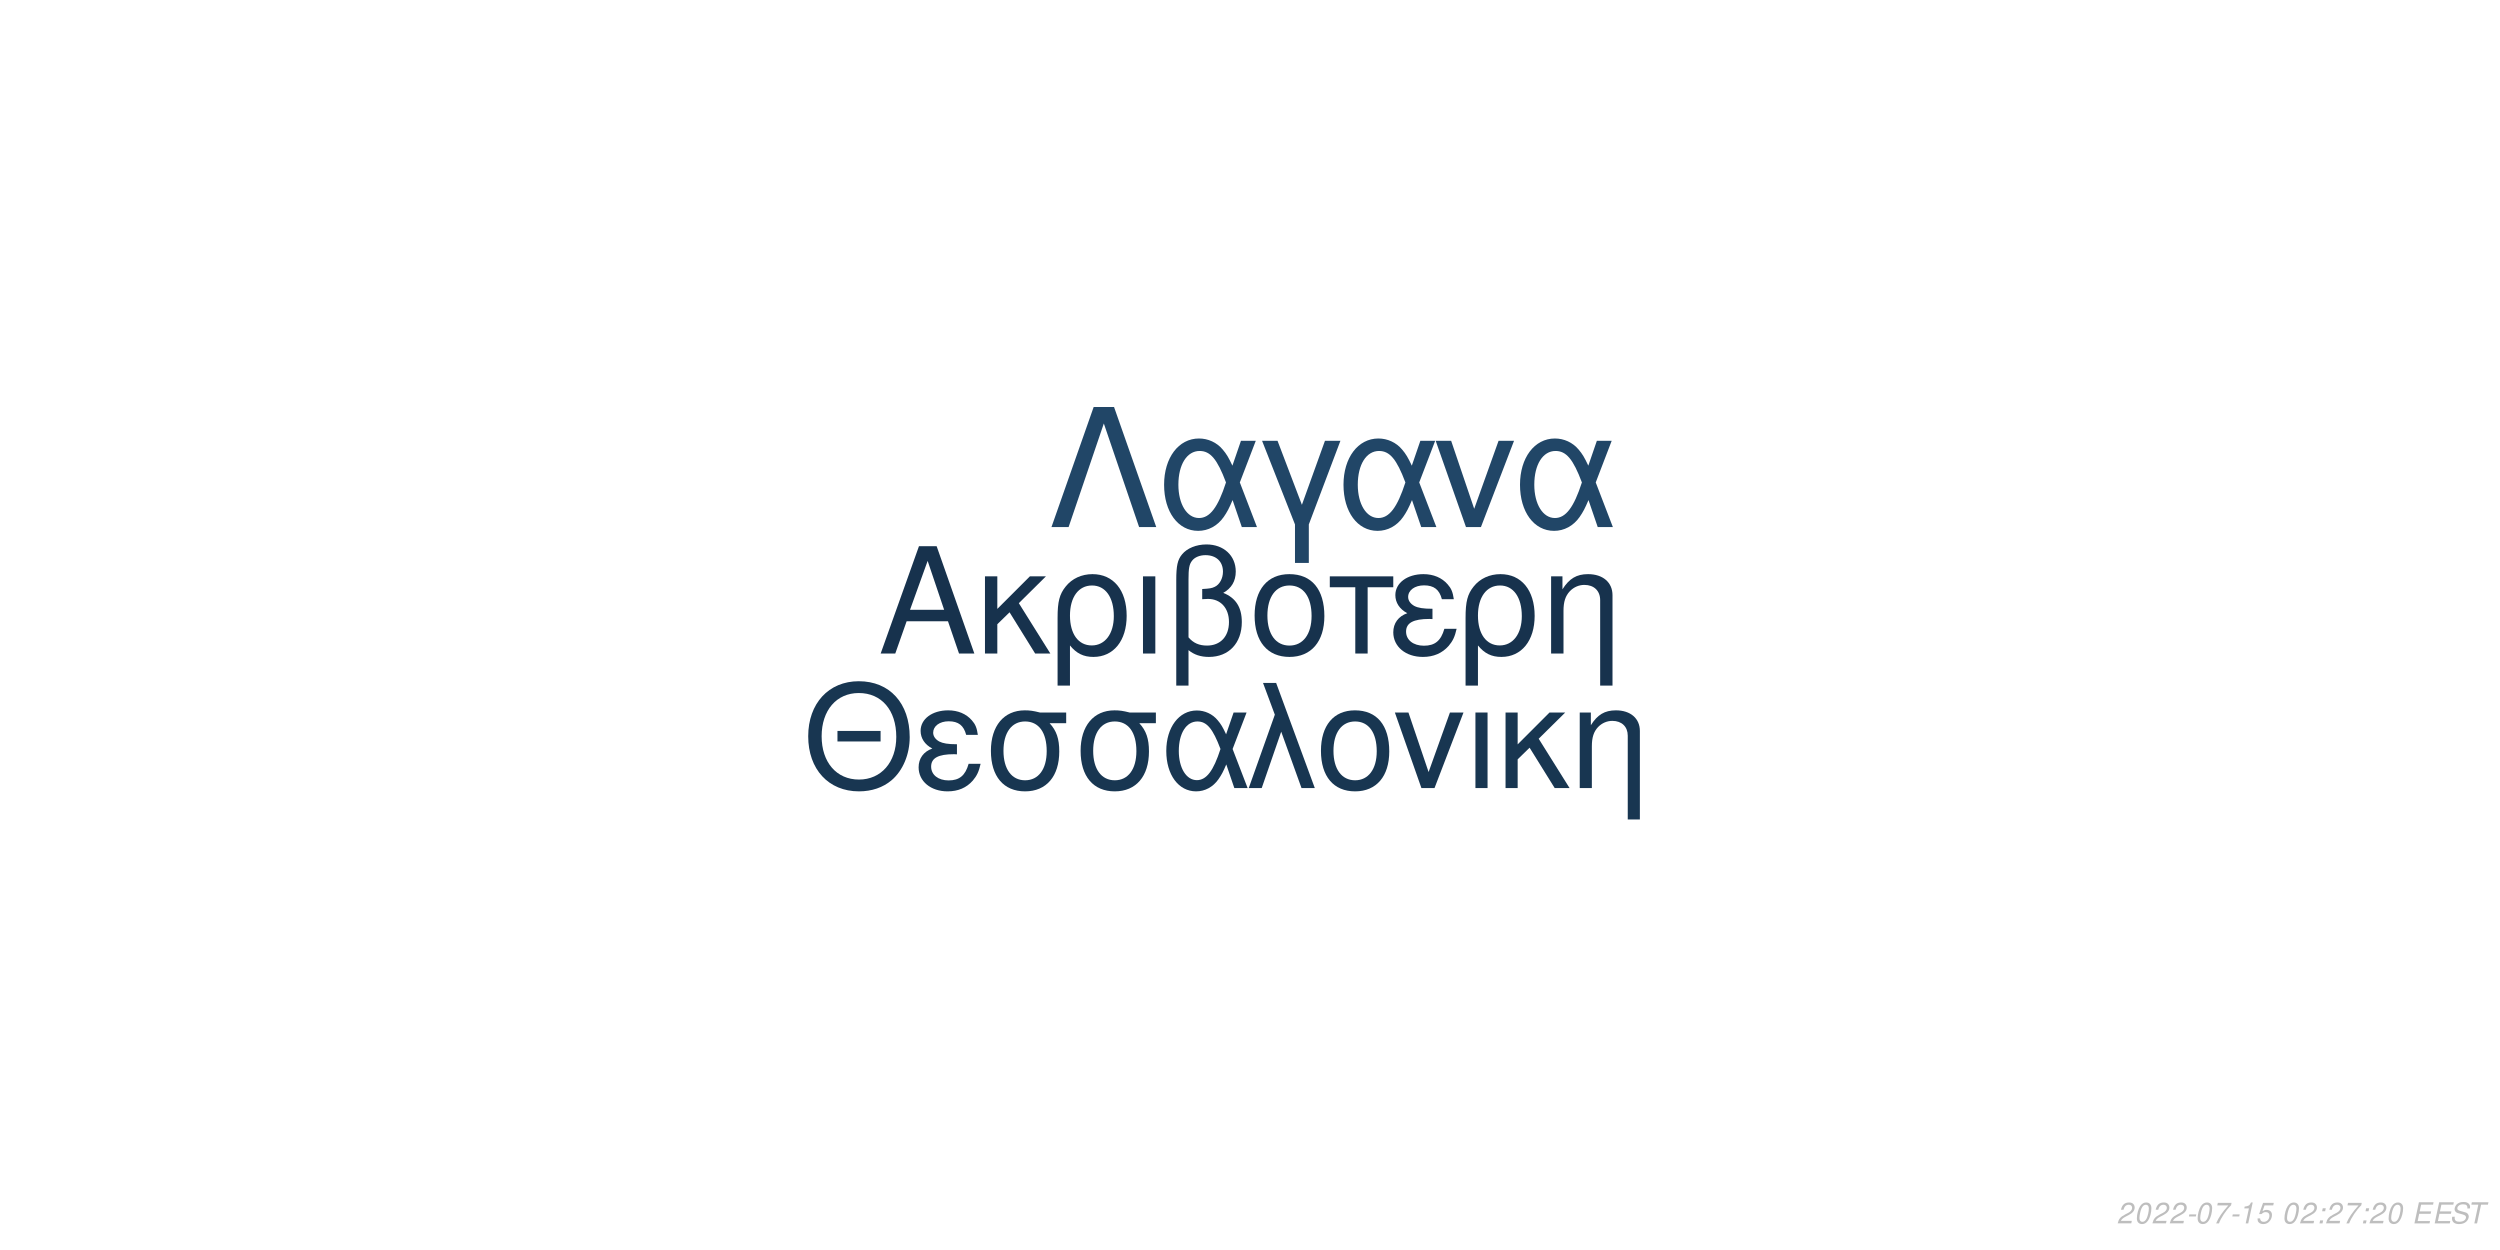
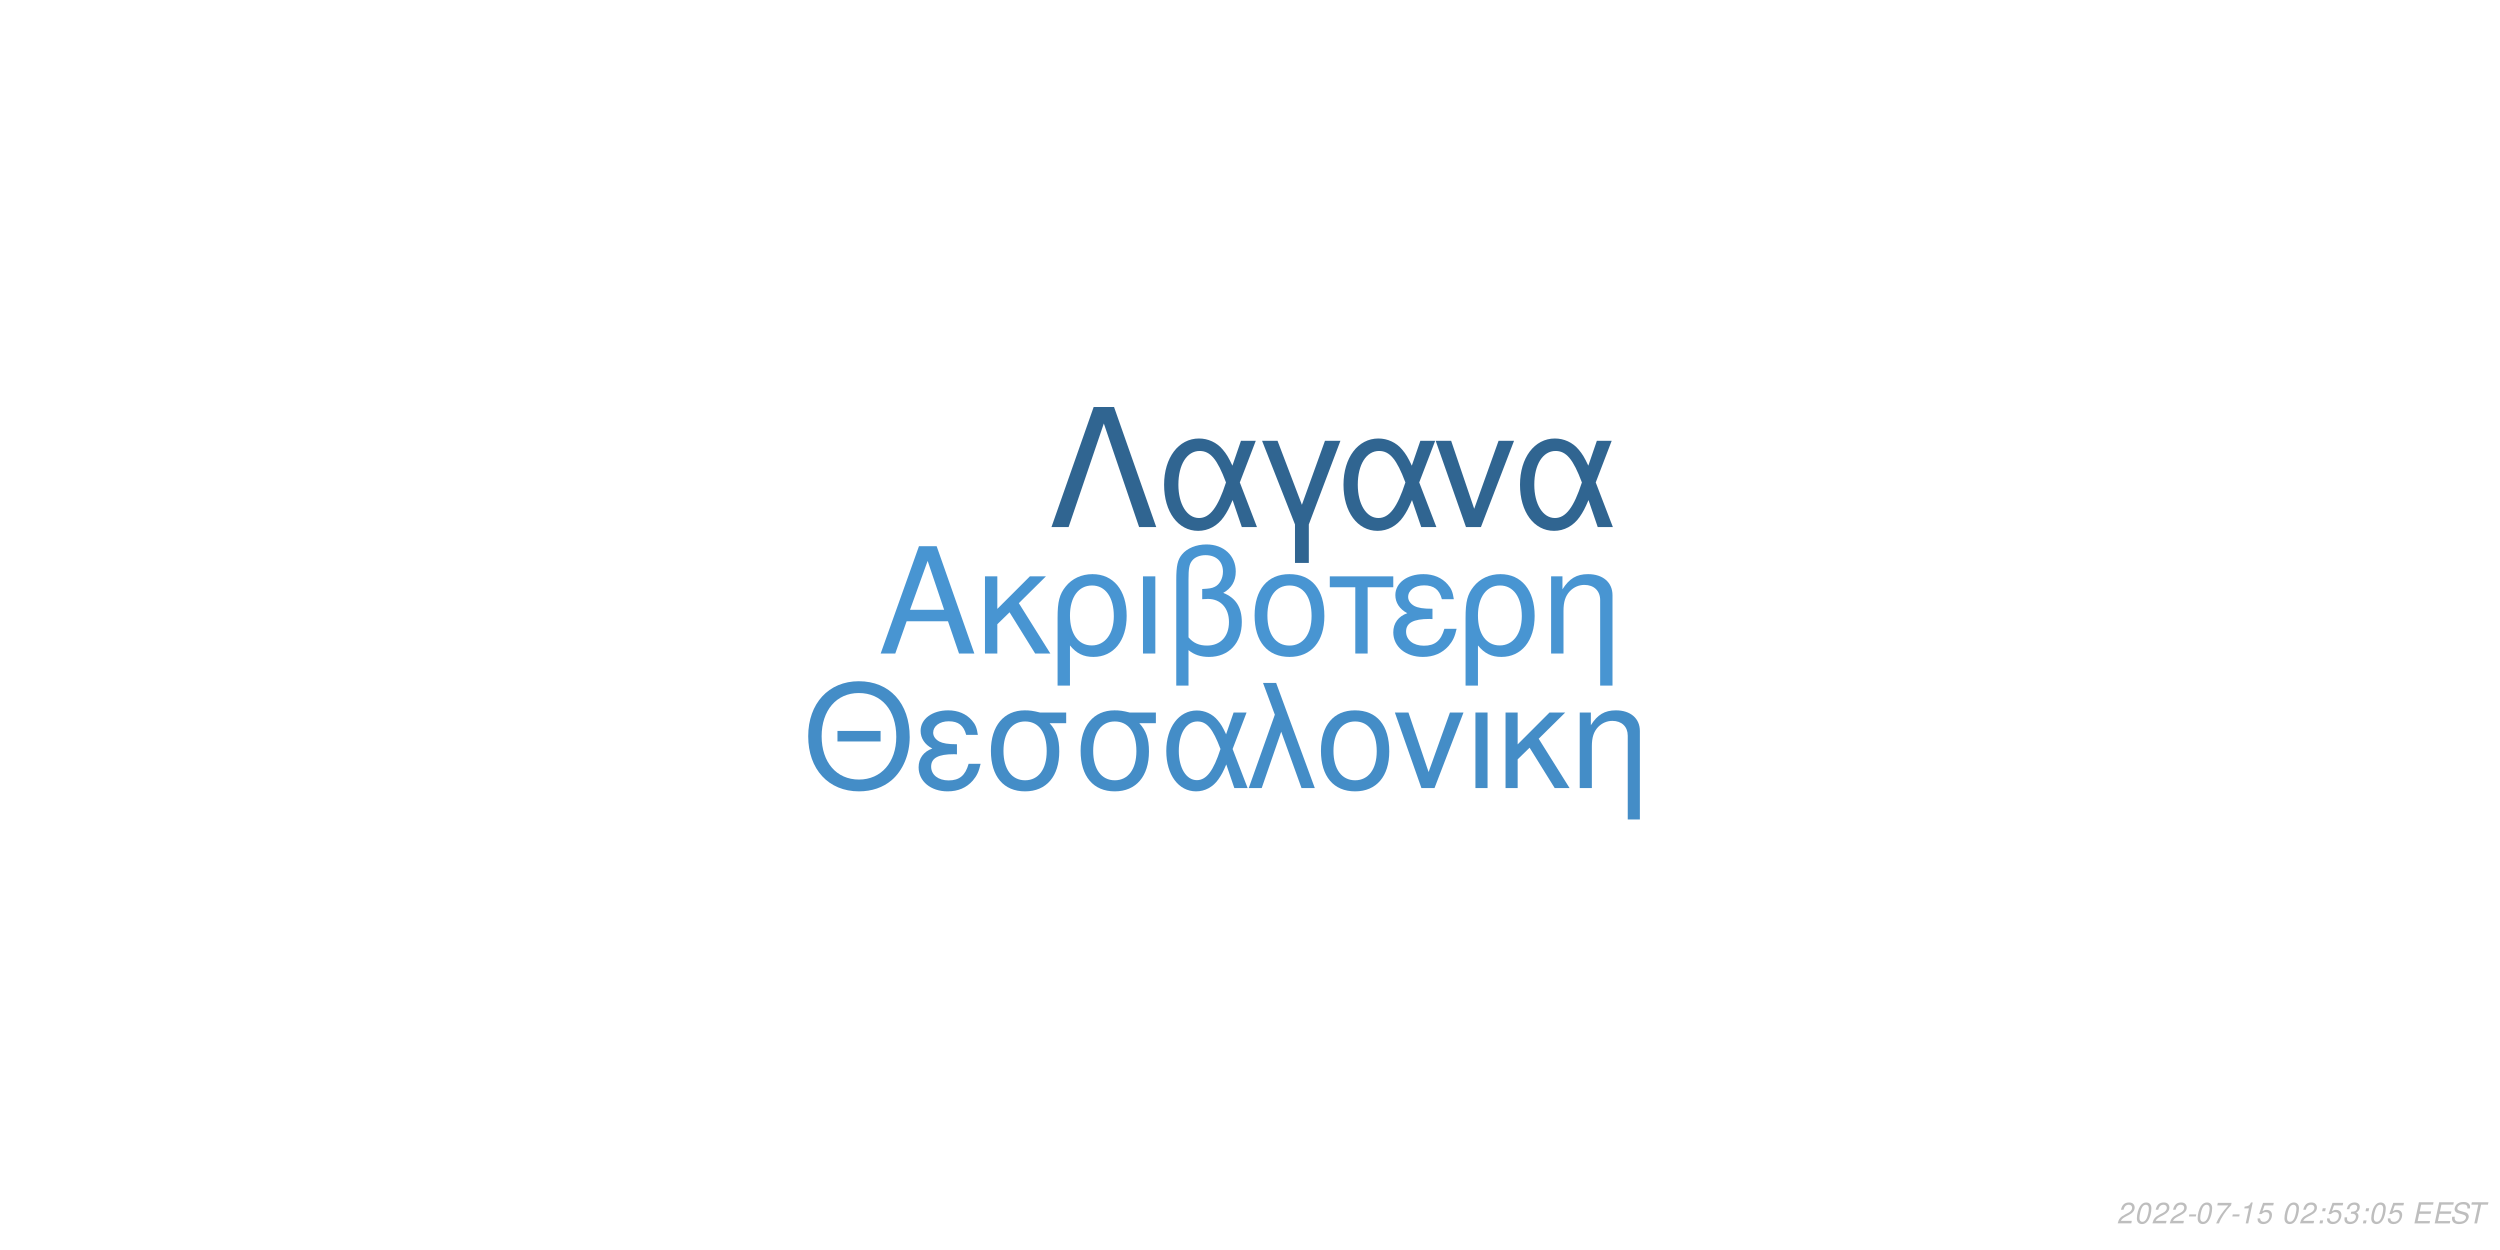
<svg xmlns="http://www.w3.org/2000/svg" xmlns:xlink="http://www.w3.org/1999/xlink" width="864pt" height="432pt" viewBox="0 0 864 432" version="1.1">
  <defs>
    <g>
      <symbol overflow="visible" id="glyph0-0">
        <path style="stroke:none;" d="" />
      </symbol>
      <symbol overflow="visible" id="glyph0-1">
        <path style="stroke:none;" d="M 24.125 -11.141 L 27.938 0 L 33.234 0 L 20.203 -37.094 L 14.094 -37.094 L 0.859 0 L 5.906 0 L 9.828 -11.141 Z M 22.797 -15.109 L 11 -15.109 L 17.094 -32.016 Z M 22.797 -15.109 " />
      </symbol>
      <symbol overflow="visible" id="glyph0-2">
        <path style="stroke:none;" d="M 7.172 -15.422 L 7.172 -26.672 L 2.906 -26.672 L 2.906 0 L 7.172 0 L 7.172 -10.125 L 11.406 -14.25 L 20.25 0 L 25.5 0 L 14.609 -17.406 L 23.969 -26.672 L 18.422 -26.672 Z M 7.172 -15.422 " />
      </symbol>
      <symbol overflow="visible" id="glyph0-3">
        <path style="stroke:none;" d="M 3 11.094 L 7.281 11.094 L 7.281 -2.797 C 9.516 -0.047 11.953 1.172 15.375 1.172 C 22.344 1.172 26.875 -4.422 26.875 -13.031 C 26.875 -21.891 22.297 -27.438 15.062 -27.438 C 11.297 -27.438 7.984 -25.906 5.797 -23.156 C 3.672 -20.516 3 -17.969 3 -12.359 Z M 14.906 -23.516 C 19.547 -23.516 22.438 -19.438 22.438 -12.922 C 22.438 -6.812 19.391 -2.797 14.812 -2.797 C 10.172 -2.797 7.281 -6.766 7.281 -13.125 C 7.281 -19.484 10.234 -23.516 14.906 -23.516 Z M 14.906 -23.516 " />
      </symbol>
      <symbol overflow="visible" id="glyph0-4">
        <path style="stroke:none;" d="M 3.516 0 L 7.781 0 L 7.781 -26.672 L 3.516 -26.672 Z M 3.516 0 " />
      </symbol>
      <symbol overflow="visible" id="glyph0-5">
        <path style="stroke:none;" d="M 4.016 11.094 L 8.25 11.094 L 8.25 -1.172 C 10.172 0.406 12.422 1.172 15.312 1.172 C 22.188 1.172 26.672 -3.609 26.672 -10.891 C 26.672 -15.984 24.578 -19.234 20.25 -20.969 C 23.109 -22.547 24.578 -25.031 24.578 -28.344 C 24.578 -33.844 20.406 -37.703 14.453 -37.703 C 10.938 -37.703 7.734 -36.391 6 -34.25 C 4.484 -32.422 4.016 -30.328 4.016 -25.391 Z M 8.25 -25.656 C 8.25 -29.359 8.5 -30.844 9.469 -32.062 C 10.375 -33.281 12.156 -34 14.094 -34 C 17.812 -34 20.156 -31.812 20.156 -28.297 C 20.156 -25.953 18.984 -23.812 17.297 -23.047 C 16.281 -22.547 15.469 -22.438 12.984 -22.297 L 12.984 -18.781 C 13.734 -18.828 14.344 -18.875 14.969 -18.875 C 19.344 -18.875 22.234 -15.719 22.234 -10.891 C 22.234 -5.906 19.281 -2.75 14.656 -2.75 C 11.953 -2.75 9.922 -3.609 8.25 -5.594 Z M 8.25 -25.656 " />
      </symbol>
      <symbol overflow="visible" id="glyph0-6">
        <path style="stroke:none;" d="M 14.094 -27.438 C 6.562 -27.438 2.094 -22.094 2.094 -13.125 C 2.094 -4.125 6.562 1.172 14.141 1.172 C 21.672 1.172 26.203 -4.172 26.203 -12.922 C 26.203 -22.188 21.828 -27.438 14.094 -27.438 Z M 14.141 -23.516 C 18.938 -23.516 21.781 -19.594 21.781 -12.984 C 21.781 -6.672 18.828 -2.75 14.141 -2.75 C 9.422 -2.75 6.516 -6.672 6.516 -13.125 C 6.516 -19.594 9.422 -23.516 14.141 -23.516 Z M 14.141 -23.516 " />
      </symbol>
      <symbol overflow="visible" id="glyph0-7">
        <path style="stroke:none;" d="M 7.891 0 L 12.156 0 L 12.156 -22.906 L 21.016 -22.906 L 21.016 -26.672 L -0.922 -26.672 L -0.922 -22.906 L 7.891 -22.906 Z M 7.891 0 " />
      </symbol>
      <symbol overflow="visible" id="glyph0-8">
        <path style="stroke:none;" d="M 14.562 -15.469 C 11.344 -15.469 9.562 -15.781 8.297 -16.438 C 6.922 -17.203 6.156 -18.328 6.156 -19.547 C 6.156 -21.891 8.453 -23.562 11.656 -23.562 C 15.062 -23.562 16.953 -22.094 17.812 -18.781 L 21.938 -18.781 C 21.578 -21.266 21.062 -22.5 19.797 -23.922 C 17.812 -26.203 14.906 -27.438 11.453 -27.438 C 5.797 -27.438 1.734 -24.375 1.734 -20.203 C 1.734 -17.609 3.156 -15.375 5.859 -13.938 C 2.797 -12.875 1.016 -10.484 1.016 -7.328 C 1.016 -2.391 5.297 1.172 11.25 1.172 C 14.969 1.172 17.906 -0.109 20.156 -2.641 C 21.578 -4.328 22.297 -5.797 22.906 -8.547 L 18.672 -8.547 C 17.5 -4.422 15.422 -2.703 11.609 -2.703 C 7.938 -2.703 5.438 -4.688 5.438 -7.578 C 5.438 -10.578 7.938 -11.953 13.484 -11.953 C 13.641 -11.953 14.094 -11.953 14.562 -11.906 Z M 14.562 -15.469 " />
      </symbol>
      <symbol overflow="visible" id="glyph0-9">
        <path style="stroke:none;" d="M 3.562 -26.672 L 3.562 0 L 7.844 0 L 7.844 -14.703 C 7.844 -17.906 8.5 -19.891 10.031 -21.531 C 11.406 -22.953 13.188 -23.719 15.062 -23.719 C 18.375 -23.719 20.516 -21.672 20.516 -18.469 L 20.516 11.094 L 24.781 11.094 L 24.781 -20.156 C 24.781 -24.578 21.469 -27.438 16.328 -27.438 C 12.359 -27.438 9.828 -25.906 7.484 -22.188 L 7.484 -26.672 Z M 3.562 -26.672 " />
      </symbol>
      <symbol overflow="visible" id="glyph1-0">
        <path style="stroke:none;" d="" />
      </symbol>
      <symbol overflow="visible" id="glyph1-1">
        <path style="stroke:none;" d="M 26.859 -19.734 L 11.953 -19.734 L 11.953 -16.094 L 26.859 -16.094 Z M 19.328 -36.922 C 8.922 -36.922 1.844 -29.25 1.844 -17.891 C 1.844 -6.484 8.875 1.141 19.391 1.141 C 23.812 1.141 27.703 -0.203 30.641 -2.688 C 34.578 -6.031 36.922 -11.656 36.922 -17.594 C 36.922 -29.297 30 -36.922 19.328 -36.922 Z M 19.328 -32.844 C 27.203 -32.844 32.281 -26.906 32.281 -17.688 C 32.281 -8.922 27.062 -2.938 19.391 -2.938 C 11.609 -2.938 6.484 -8.922 6.484 -17.891 C 6.484 -26.859 11.609 -32.844 19.328 -32.844 Z M 19.328 -32.844 " />
      </symbol>
      <symbol overflow="visible" id="glyph1-2">
        <path style="stroke:none;" d="M 14.25 -15.141 C 11.109 -15.141 9.375 -15.453 8.125 -16.094 C 6.781 -16.844 6.031 -17.938 6.031 -19.141 C 6.031 -21.422 8.266 -23.078 11.406 -23.078 C 14.75 -23.078 16.594 -21.625 17.438 -18.391 L 21.469 -18.391 C 21.125 -20.828 20.625 -22.031 19.391 -23.422 C 17.438 -25.656 14.594 -26.859 11.219 -26.859 C 5.688 -26.859 1.688 -23.875 1.688 -19.781 C 1.688 -17.234 3.094 -15.047 5.734 -13.656 C 2.734 -12.609 1 -10.266 1 -7.172 C 1 -2.344 5.188 1.141 11.016 1.141 C 14.656 1.141 17.547 -0.094 19.734 -2.594 C 21.125 -4.234 21.828 -5.688 22.422 -8.375 L 18.281 -8.375 C 17.141 -4.328 15.094 -2.641 11.359 -2.641 C 7.766 -2.641 5.328 -4.578 5.328 -7.422 C 5.328 -10.359 7.766 -11.703 13.203 -11.703 C 13.359 -11.703 13.797 -11.703 14.25 -11.656 Z M 14.25 -15.141 " />
      </symbol>
      <symbol overflow="visible" id="glyph1-3">
        <path style="stroke:none;" d="M 29 -26.109 L 19.938 -26.109 C 17.594 -26.703 16.438 -26.859 14.703 -26.859 C 7.469 -26.859 2.984 -21.469 2.984 -12.859 C 2.984 -4.031 7.375 1.141 14.797 1.141 C 22.172 1.141 26.609 -4.078 26.609 -12.656 C 26.609 -17.047 25.656 -19.828 23.266 -22.422 L 29 -22.422 Z M 14.797 -23.016 C 19.531 -23.016 22.266 -19.234 22.266 -12.75 C 22.266 -6.531 19.438 -2.688 14.797 -2.688 C 10.172 -2.688 7.328 -6.531 7.328 -12.859 C 7.328 -19.188 10.172 -23.016 14.797 -23.016 Z M 14.797 -23.016 " />
      </symbol>
      <symbol overflow="visible" id="glyph1-4">
        <path style="stroke:none;" d="M 29.344 -26.109 L 24.859 -26.109 L 22.266 -18.578 C 21.125 -21.031 20.484 -22.125 19.328 -23.469 C 17.547 -25.609 14.906 -26.812 12.156 -26.812 C 5.984 -26.812 1.594 -20.984 1.594 -12.812 C 1.594 -4.578 5.828 1.141 11.906 1.141 C 14.953 1.141 17.734 -0.344 19.625 -3.047 C 20.672 -4.531 21.281 -5.688 22.328 -8.172 L 25.109 0 L 29.703 0 L 24.516 -13.5 Z M 20.328 -13.5 C 17.891 -5.922 15.453 -2.734 12.156 -2.734 C 8.516 -2.734 5.922 -6.922 5.922 -12.812 C 5.922 -18.938 8.516 -23.016 12.359 -23.016 C 15.594 -23.016 17.688 -20.531 20.328 -13.5 Z M 20.328 -13.5 " />
      </symbol>
      <symbol overflow="visible" id="glyph1-5">
        <path style="stroke:none;" d="M 1.094 0 L 5.578 0 L 12.312 -19.484 L 19.328 0 L 23.922 0 L 10.562 -36.328 L 6.031 -36.328 L 10.109 -25.359 Z M 1.094 0 " />
      </symbol>
      <symbol overflow="visible" id="glyph1-6">
        <path style="stroke:none;" d="M 13.797 -26.859 C 6.422 -26.859 2.047 -21.625 2.047 -12.859 C 2.047 -4.031 6.422 1.141 13.859 1.141 C 21.234 1.141 25.656 -4.078 25.656 -12.656 C 25.656 -21.719 21.375 -26.859 13.797 -26.859 Z M 13.859 -23.016 C 18.531 -23.016 21.328 -19.188 21.328 -12.703 C 21.328 -6.531 18.438 -2.688 13.859 -2.688 C 9.219 -2.688 6.375 -6.531 6.375 -12.859 C 6.375 -19.188 9.219 -23.016 13.859 -23.016 Z M 13.859 -23.016 " />
      </symbol>
      <symbol overflow="visible" id="glyph1-7">
        <path style="stroke:none;" d="M 14.297 0 L 24.312 -26.109 L 19.625 -26.109 L 12.25 -5.531 L 5.281 -26.109 L 0.594 -26.109 L 9.766 0 Z M 14.297 0 " />
      </symbol>
      <symbol overflow="visible" id="glyph1-8">
        <path style="stroke:none;" d="M 3.438 0 L 7.625 0 L 7.625 -26.109 L 3.438 -26.109 Z M 3.438 0 " />
      </symbol>
      <symbol overflow="visible" id="glyph1-9">
        <path style="stroke:none;" d="M 7.031 -15.094 L 7.031 -26.109 L 2.844 -26.109 L 2.844 0 L 7.031 0 L 7.031 -9.922 L 11.156 -13.953 L 19.828 0 L 24.969 0 L 14.297 -17.047 L 23.469 -26.109 L 18.031 -26.109 Z M 7.031 -15.094 " />
      </symbol>
      <symbol overflow="visible" id="glyph1-10">
        <path style="stroke:none;" d="M 3.484 -26.109 L 3.484 0 L 7.672 0 L 7.672 -14.406 C 7.672 -17.547 8.328 -19.484 9.812 -21.078 C 11.156 -22.469 12.906 -23.219 14.75 -23.219 C 17.984 -23.219 20.078 -21.234 20.078 -18.094 L 20.078 10.859 L 24.266 10.859 L 24.266 -19.734 C 24.266 -24.062 21.031 -26.859 16 -26.859 C 12.109 -26.859 9.609 -25.359 7.328 -21.719 L 7.328 -26.109 Z M 3.484 -26.109 " />
      </symbol>
      <symbol overflow="visible" id="glyph2-0">
        <path style="stroke:none;" d="" />
      </symbol>
      <symbol overflow="visible" id="glyph2-1">
        <path style="stroke:none;" d="M 22.531 -41.484 L 15.484 -41.484 L 0.906 0 L 6.828 0 L 19 -35.797 L 31.188 0 L 37.109 0 Z M 22.531 -41.484 " />
      </symbol>
      <symbol overflow="visible" id="glyph2-2">
        <path style="stroke:none;" d="M 33.516 -29.812 L 28.391 -29.812 L 25.438 -21.219 C 24.125 -24.016 23.391 -25.266 22.078 -26.797 C 20.031 -29.25 17.016 -30.609 13.891 -30.609 C 6.828 -30.609 1.828 -23.953 1.828 -14.625 C 1.828 -5.234 6.656 1.312 13.594 1.312 C 17.078 1.312 20.266 -0.391 22.422 -3.469 C 23.609 -5.172 24.297 -6.484 25.5 -9.328 L 28.688 0 L 33.922 0 L 28 -15.422 Z M 23.219 -15.422 C 20.422 -6.766 17.641 -3.125 13.891 -3.125 C 9.734 -3.125 6.766 -7.906 6.766 -14.625 C 6.766 -21.625 9.734 -26.297 14.109 -26.297 C 17.812 -26.297 20.203 -23.453 23.219 -15.422 Z M 23.219 -15.422 " />
      </symbol>
      <symbol overflow="visible" id="glyph2-3">
        <path style="stroke:none;" d="M 12.062 12.406 L 16.844 12.406 L 16.844 -0.906 L 27.766 -29.812 L 22.422 -29.812 L 14.453 -7.688 L 6.031 -29.812 L 0.688 -29.812 L 12.062 -0.906 Z M 12.062 12.406 " />
      </symbol>
      <symbol overflow="visible" id="glyph2-4">
        <path style="stroke:none;" d="M 16.328 0 L 27.766 -29.812 L 22.422 -29.812 L 14 -6.312 L 6.031 -29.812 L 0.688 -29.812 L 11.156 0 Z M 16.328 0 " />
      </symbol>
      <symbol overflow="visible" id="glyph3-0">
        <path style="stroke:none;" d="" />
      </symbol>
      <symbol overflow="visible" id="glyph3-1">
        <path style="stroke:none;" d="M 5.234 -0.875 L 1.469 -0.875 C 1.641 -1.375 2.203 -1.891 3.109 -2.344 L 4.234 -2.938 C 5.562 -3.625 6.219 -4.469 6.219 -5.484 C 6.219 -5.938 6.062 -6.359 5.797 -6.656 C 5.469 -7.047 4.984 -7.234 4.312 -7.234 C 2.766 -7.234 1.891 -6.453 1.484 -4.734 L 2.375 -4.734 C 2.484 -5.188 2.609 -5.484 2.797 -5.75 C 3.094 -6.203 3.609 -6.453 4.188 -6.453 C 4.891 -6.453 5.344 -6.031 5.344 -5.375 C 5.344 -4.703 4.859 -4.094 4.016 -3.656 L 2.984 -3.125 C 1.234 -2.188 0.797 -1.656 0.344 -0.016 L 5.047 -0.016 Z M 5.234 -0.875 " />
      </symbol>
      <symbol overflow="visible" id="glyph3-2">
        <path style="stroke:none;" d="M 4.203 -7.234 C 3.375 -7.234 2.688 -6.812 2.125 -5.984 C 1.484 -5.047 0.984 -3.188 0.984 -1.734 C 0.984 -1.109 1.172 -0.562 1.484 -0.266 C 1.797 0.047 2.281 0.234 2.766 0.234 C 3.625 0.234 4.281 -0.156 4.859 -1.016 C 5.516 -1.953 6 -3.797 6 -5.266 C 6 -6.5 5.328 -7.234 4.203 -7.234 Z M 4.094 -6.453 C 4.734 -6.453 5.125 -5.984 5.125 -5.156 C 5.125 -4.203 4.781 -2.625 4.406 -1.812 C 3.984 -0.938 3.516 -0.547 2.875 -0.547 C 2.25 -0.547 1.875 -1.031 1.875 -1.828 C 1.875 -2.797 2.203 -4.344 2.594 -5.203 C 2.984 -6.047 3.453 -6.453 4.094 -6.453 Z M 4.094 -6.453 " />
      </symbol>
      <symbol overflow="visible" id="glyph3-3">
        <path style="stroke:none;" d="M 3.516 -3.125 L 1.125 -3.125 L 0.969 -2.406 L 3.359 -2.406 Z M 3.516 -3.125 " />
      </symbol>
      <symbol overflow="visible" id="glyph3-4">
        <path style="stroke:none;" d="M 6.703 -7.094 L 1.953 -7.094 L 1.766 -6.219 L 5.594 -6.219 C 3.344 -3.688 2.266 -2.109 1.375 0 L 2.344 0 C 3.031 -1.906 4.828 -4.594 6.547 -6.281 Z M 6.703 -7.094 " />
      </symbol>
      <symbol overflow="visible" id="glyph3-5">
        <path style="stroke:none;" d="M 3.703 -5.188 L 2.594 0 L 3.469 0 L 5.016 -7.234 L 4.438 -7.234 C 3.906 -6.156 3.688 -6.016 2.234 -5.812 L 2.109 -5.188 Z M 3.703 -5.188 " />
      </symbol>
      <symbol overflow="visible" id="glyph3-6">
        <path style="stroke:none;" d="M 6.297 -7.094 L 2.594 -7.094 L 1.234 -3.234 L 2.047 -3.234 C 2.656 -3.766 2.938 -3.906 3.531 -3.906 C 4.328 -3.906 4.797 -3.453 4.797 -2.688 C 4.797 -1.438 3.969 -0.547 2.828 -0.547 C 2.031 -0.547 1.609 -0.938 1.578 -1.734 L 0.703 -1.734 L 0.703 -1.516 C 0.703 -0.938 0.844 -0.547 1.188 -0.266 C 1.562 0.062 2.078 0.234 2.703 0.234 C 3.656 0.234 4.391 -0.156 4.984 -0.922 C 5.422 -1.5 5.672 -2.234 5.672 -2.953 C 5.672 -4 4.938 -4.672 3.812 -4.672 C 3.328 -4.672 2.906 -4.547 2.406 -4.234 L 3.109 -6.219 L 6.109 -6.219 Z M 6.297 -7.094 " />
      </symbol>
      <symbol overflow="visible" id="glyph3-7">
        <path style="stroke:none;" d="" />
      </symbol>
      <symbol overflow="visible" id="glyph3-8">
        <path style="stroke:none;" d="M 2.359 -1.031 L 1.312 -1.031 L 1.094 0 L 2.141 0 Z M 3.266 -5.234 L 2.219 -5.234 L 2 -4.203 L 3.047 -4.203 Z M 3.266 -5.234 " />
      </symbol>
      <symbol overflow="visible" id="glyph3-9">
+         <path style="stroke:none;" d="M 2.922 -3.312 C 3.125 -3.344 3.234 -3.344 3.375 -3.344 C 4.203 -3.344 4.688 -3 4.688 -2.406 C 4.688 -1.312 3.906 -0.547 2.781 -0.547 C 2.047 -0.547 1.594 -0.938 1.594 -1.562 C 1.594 -1.719 1.609 -1.844 1.656 -2.094 L 0.766 -2.094 C 0.734 -1.797 0.719 -1.641 0.719 -1.469 C 0.719 -0.375 1.406 0.234 2.641 0.234 C 3.547 0.234 4.297 -0.078 4.812 -0.656 C 5.266 -1.156 5.562 -1.875 5.562 -2.547 C 5.562 -3.125 5.344 -3.453 4.797 -3.734 C 5.641 -4.234 6.016 -4.844 6.016 -5.734 C 6.016 -6.656 5.312 -7.234 4.203 -7.234 C 3.375 -7.234 2.672 -6.938 2.188 -6.375 C 1.891 -6.031 1.703 -5.641 1.516 -4.906 L 2.391 -4.906 C 2.5 -5.359 2.594 -5.594 2.734 -5.812 C 3.047 -6.234 3.516 -6.453 4.078 -6.453 C 4.734 -6.453 5.141 -6.125 5.141 -5.578 C 5.141 -5.188 5.016 -4.797 4.797 -4.547 C 4.516 -4.234 4 -4.062 3.266 -4.062 L 3.078 -4.062 Z M 2.922 -3.312 " />
+       </symbol>
+       <symbol overflow="visible" id="glyph3-10">
        <path style="stroke:none;" d="M 2.547 -3.312 L 6.5 -3.312 L 6.688 -4.141 L 2.719 -4.141 L 3.219 -6.469 L 7.344 -6.469 L 7.516 -7.297 L 2.453 -7.297 L 0.906 0 L 6.125 0 L 6.297 -0.812 L 2.016 -0.812 Z M 2.547 -3.312 " />
      </symbol>
-       <symbol overflow="visible" id="glyph3-10">
+       <symbol overflow="visible" id="glyph3-11">
        <path style="stroke:none;" d="M 7.062 -5.156 C 7.125 -5.438 7.141 -5.562 7.141 -5.703 C 7.141 -6.156 6.938 -6.594 6.594 -6.891 C 6.188 -7.25 5.656 -7.406 4.875 -7.406 C 3.844 -7.406 3.047 -7.125 2.5 -6.562 C 2.094 -6.141 1.781 -5.438 1.781 -4.922 C 1.781 -4.297 2.219 -3.766 2.891 -3.562 L 4.594 -3.094 C 5.406 -2.859 5.734 -2.578 5.734 -2.094 C 5.734 -1.781 5.547 -1.406 5.266 -1.141 C 4.844 -0.766 4.266 -0.578 3.453 -0.578 C 2.328 -0.578 1.812 -0.984 1.812 -1.906 C 1.812 -2.047 1.812 -2.125 1.844 -2.312 L 0.984 -2.312 C 0.906 -2.062 0.891 -1.906 0.891 -1.688 C 0.891 -0.484 1.797 0.234 3.297 0.234 C 4.359 0.234 5.234 -0.062 5.812 -0.609 C 6.344 -1.078 6.688 -1.797 6.688 -2.375 C 6.688 -2.641 6.609 -2.906 6.453 -3.156 C 6.234 -3.5 5.938 -3.703 5.469 -3.828 L 3.75 -4.312 C 2.984 -4.547 2.734 -4.734 2.734 -5.188 C 2.734 -5.547 2.875 -5.844 3.188 -6.109 C 3.547 -6.438 4.031 -6.594 4.703 -6.594 C 5.266 -6.594 5.688 -6.484 5.906 -6.297 C 6.094 -6.125 6.219 -5.797 6.219 -5.516 C 6.219 -5.422 6.203 -5.344 6.188 -5.156 Z M 7.062 -5.156 " />
      </symbol>
-       <symbol overflow="visible" id="glyph3-11">
+       <symbol overflow="visible" id="glyph3-12">
        <path style="stroke:none;" d="M 4.938 -6.469 L 7.312 -6.469 L 7.484 -7.297 L 1.75 -7.297 L 1.578 -6.469 L 3.984 -6.469 L 2.609 0 L 3.547 0 Z M 4.938 -6.469 " />
      </symbol>
    </g>
  </defs>
  <g id="surface1">
    <rect x="0" y="0" width="864" height="432" style="fill:rgb(100%,100%,100%);fill-opacity:1;stroke:none;" />
-     <g style="fill:rgb(9.02%,19.608%,30.196%);fill-opacity:1;">
+     <g style="fill:rgb(28.235%,58.431%,82.353%);fill-opacity:1;">
      <use xlink:href="#glyph0-1" x="303.5" y="225.861" />
      <use xlink:href="#glyph0-2" x="337.5" y="225.861" />
      <use xlink:href="#glyph0-3" x="362.5" y="225.861" />
      <use xlink:href="#glyph0-4" x="391.5" y="225.861" />
      <use xlink:href="#glyph0-5" x="402.5" y="225.861" />
      <use xlink:href="#glyph0-6" x="431.5" y="225.861" />
      <use xlink:href="#glyph0-7" x="460.5" y="225.861" />
      <use xlink:href="#glyph0-8" x="480.5" y="225.861" />
      <use xlink:href="#glyph0-3" x="503.5" y="225.861" />
      <use xlink:href="#glyph0-9" x="532.5" y="225.861" />
    </g>
-     <g style="fill:rgb(9.412%,21.176%,31.765%);fill-opacity:1;">
+     <g style="fill:rgb(26.667%,55.294%,78.039%);fill-opacity:1;">
      <use xlink:href="#glyph1-1" x="277.473" y="272.354" />
      <use xlink:href="#glyph1-2" x="316.473" y="272.354" />
      <use xlink:href="#glyph1-3" x="339.473" y="272.354" />
      <use xlink:href="#glyph1-3" x="370.473" y="272.354" />
      <use xlink:href="#glyph1-4" x="401.473" y="272.354" />
      <use xlink:href="#glyph1-5" x="430.473" y="272.354" />
      <use xlink:href="#glyph1-6" x="454.473" y="272.354" />
      <use xlink:href="#glyph1-7" x="481.473" y="272.354" />
      <use xlink:href="#glyph1-8" x="506.473" y="272.354" />
      <use xlink:href="#glyph1-9" x="517.473" y="272.354" />
      <use xlink:href="#glyph1-10" x="542.473" y="272.354" />
    </g>
-     <g style="fill:rgb(12.941%,27.451%,40.392%);fill-opacity:1;">
+     <g style="fill:rgb(18.824%,39.608%,56.863%);fill-opacity:1;">
      <use xlink:href="#glyph2-1" x="362.484" y="182.152" />
      <use xlink:href="#glyph2-2" x="400.484" y="182.152" />
      <use xlink:href="#glyph2-3" x="435.484" y="182.152" />
      <use xlink:href="#glyph2-2" x="462.484" y="182.152" />
      <use xlink:href="#glyph2-4" x="495.484" y="182.152" />
      <use xlink:href="#glyph2-2" x="523.484" y="182.152" />
    </g>
    <g style="fill:rgb(74.51%,74.51%,74.51%);fill-opacity:1;">
      <use xlink:href="#glyph3-1" x="731.52" y="422.81" />
      <use xlink:href="#glyph3-2" x="737.52" y="422.81" />
      <use xlink:href="#glyph3-1" x="743.52" y="422.81" />
      <use xlink:href="#glyph3-1" x="749.52" y="422.81" />
      <use xlink:href="#glyph3-3" x="755.52" y="422.81" />
      <use xlink:href="#glyph3-2" x="758.52" y="422.81" />
      <use xlink:href="#glyph3-4" x="764.52" y="422.81" />
      <use xlink:href="#glyph3-3" x="770.52" y="422.81" />
      <use xlink:href="#glyph3-5" x="773.52" y="422.81" />
      <use xlink:href="#glyph3-6" x="779.52" y="422.81" />
      <use xlink:href="#glyph3-7" x="785.52" y="422.81" />
      <use xlink:href="#glyph3-2" x="788.52" y="422.81" />
      <use xlink:href="#glyph3-1" x="794.52" y="422.81" />
      <use xlink:href="#glyph3-8" x="800.52" y="422.81" />
-       <use xlink:href="#glyph3-1" x="803.52" y="422.81" />
-       <use xlink:href="#glyph3-4" x="809.52" y="422.81" />
+       <use xlink:href="#glyph3-6" x="803.52" y="422.81" />
+       <use xlink:href="#glyph3-9" x="809.52" y="422.81" />
      <use xlink:href="#glyph3-8" x="815.52" y="422.81" />
-       <use xlink:href="#glyph3-1" x="818.52" y="422.81" />
-       <use xlink:href="#glyph3-2" x="824.52" y="422.81" />
+       <use xlink:href="#glyph3-2" x="818.52" y="422.81" />
+       <use xlink:href="#glyph3-6" x="824.52" y="422.81" />
      <use xlink:href="#glyph3-7" x="830.52" y="422.81" />
-       <use xlink:href="#glyph3-9" x="833.52" y="422.81" />
-       <use xlink:href="#glyph3-9" x="840.52" y="422.81" />
-       <use xlink:href="#glyph3-10" x="846.52" y="422.81" />
-       <use xlink:href="#glyph3-11" x="852.52" y="422.81" />
+       <use xlink:href="#glyph3-10" x="833.52" y="422.81" />
+       <use xlink:href="#glyph3-10" x="840.52" y="422.81" />
+       <use xlink:href="#glyph3-11" x="846.52" y="422.81" />
+       <use xlink:href="#glyph3-12" x="852.52" y="422.81" />
    </g>
  </g>
</svg>
